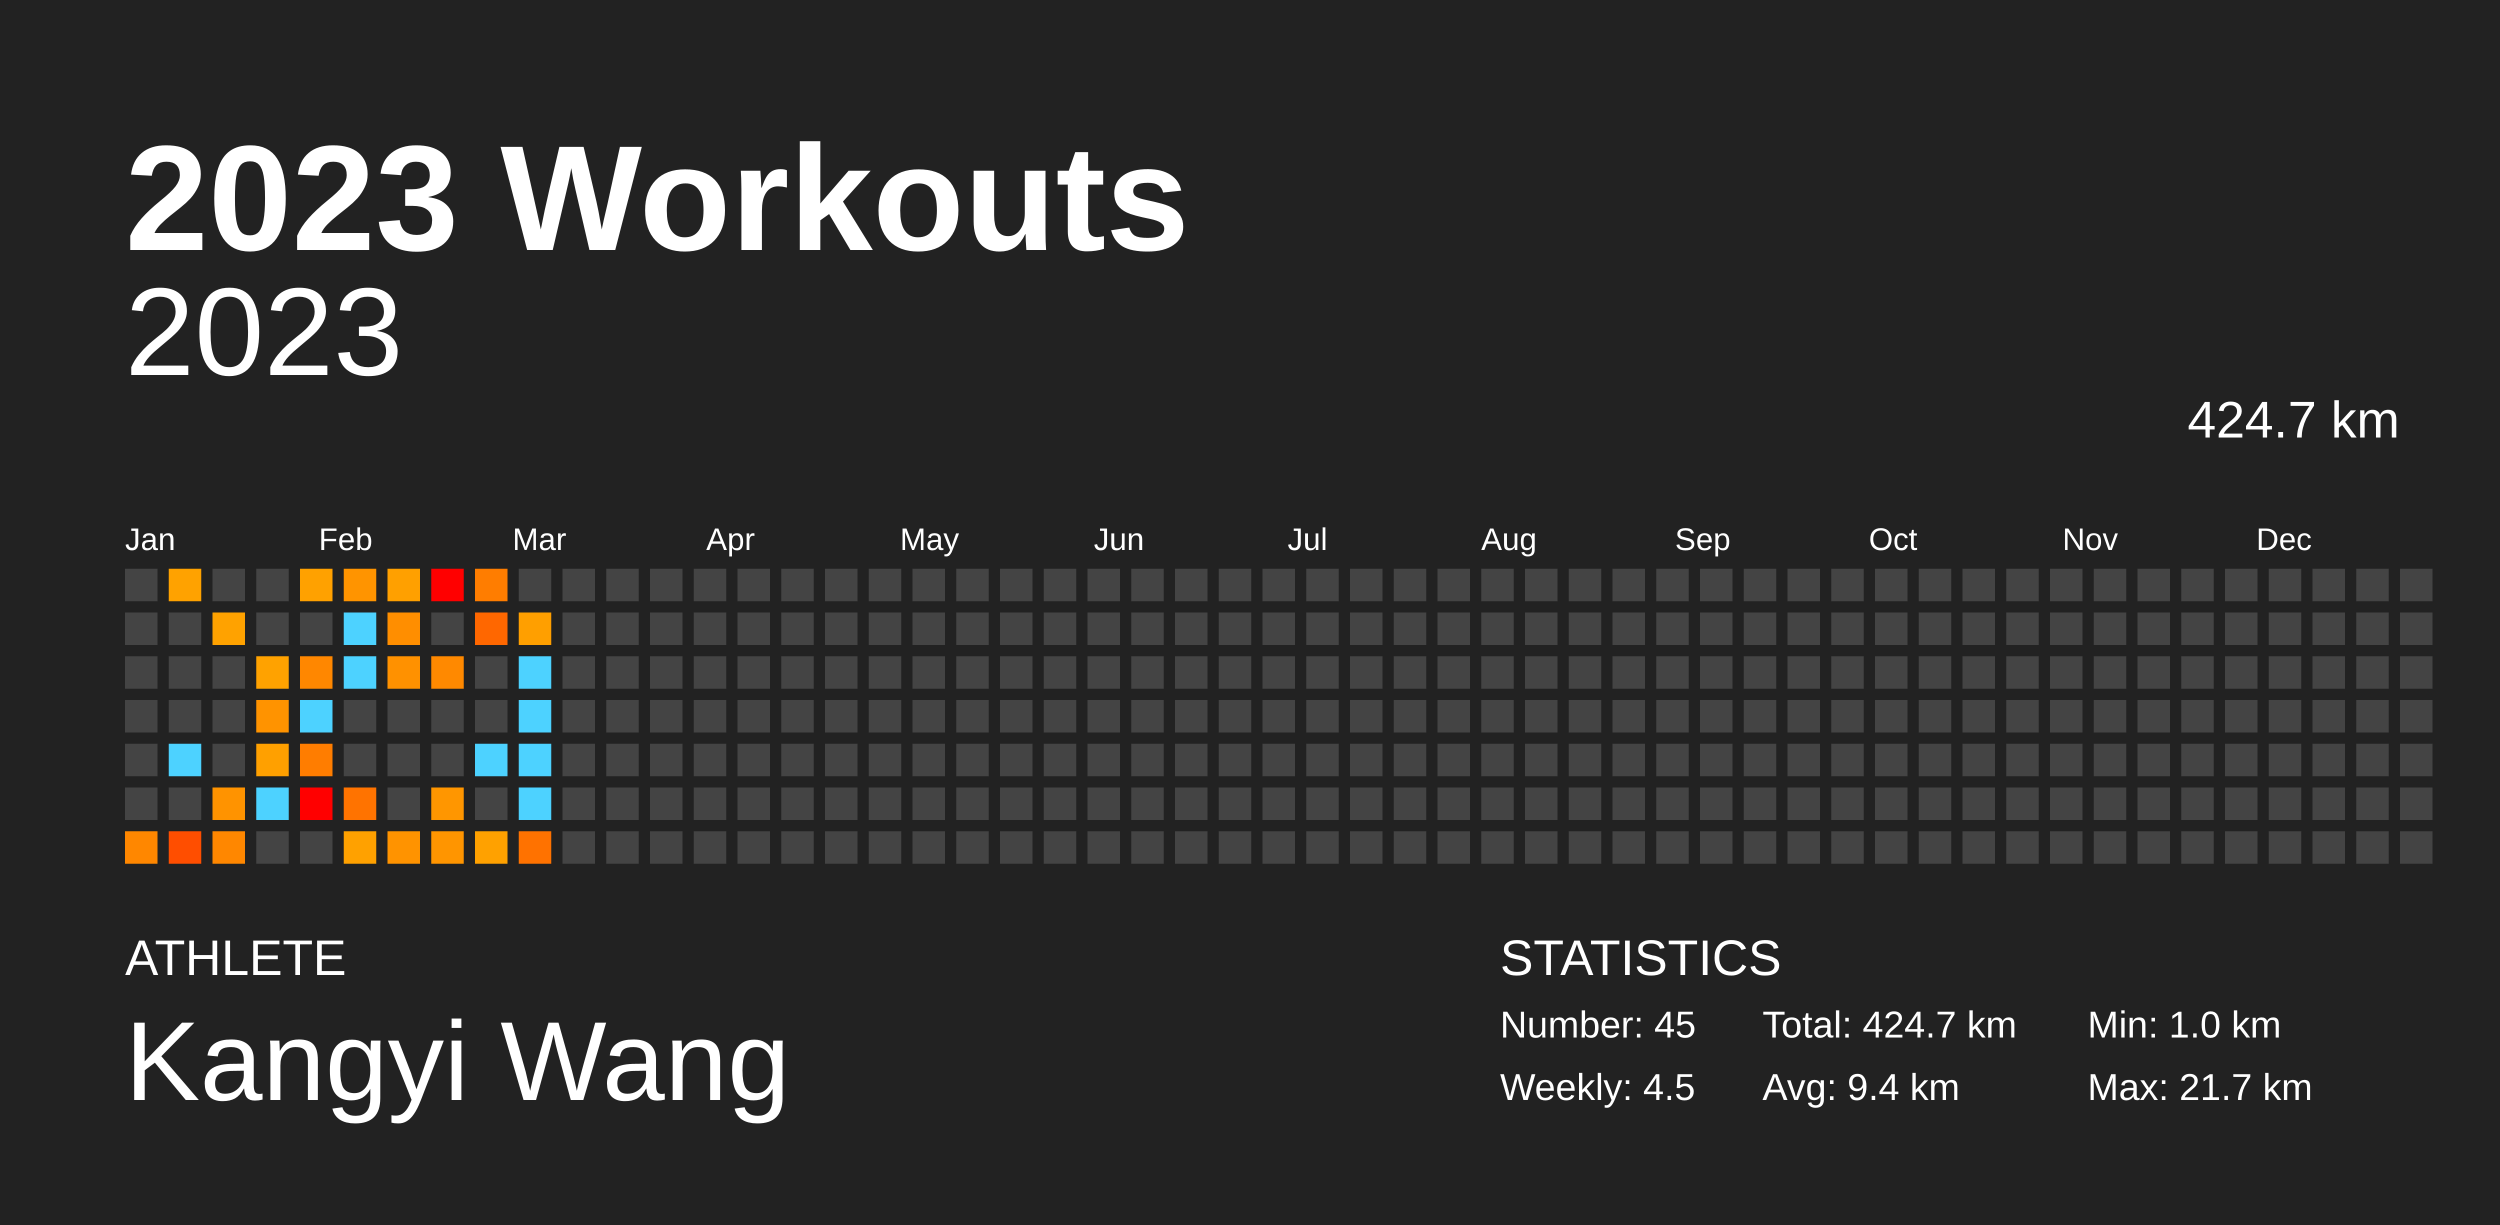
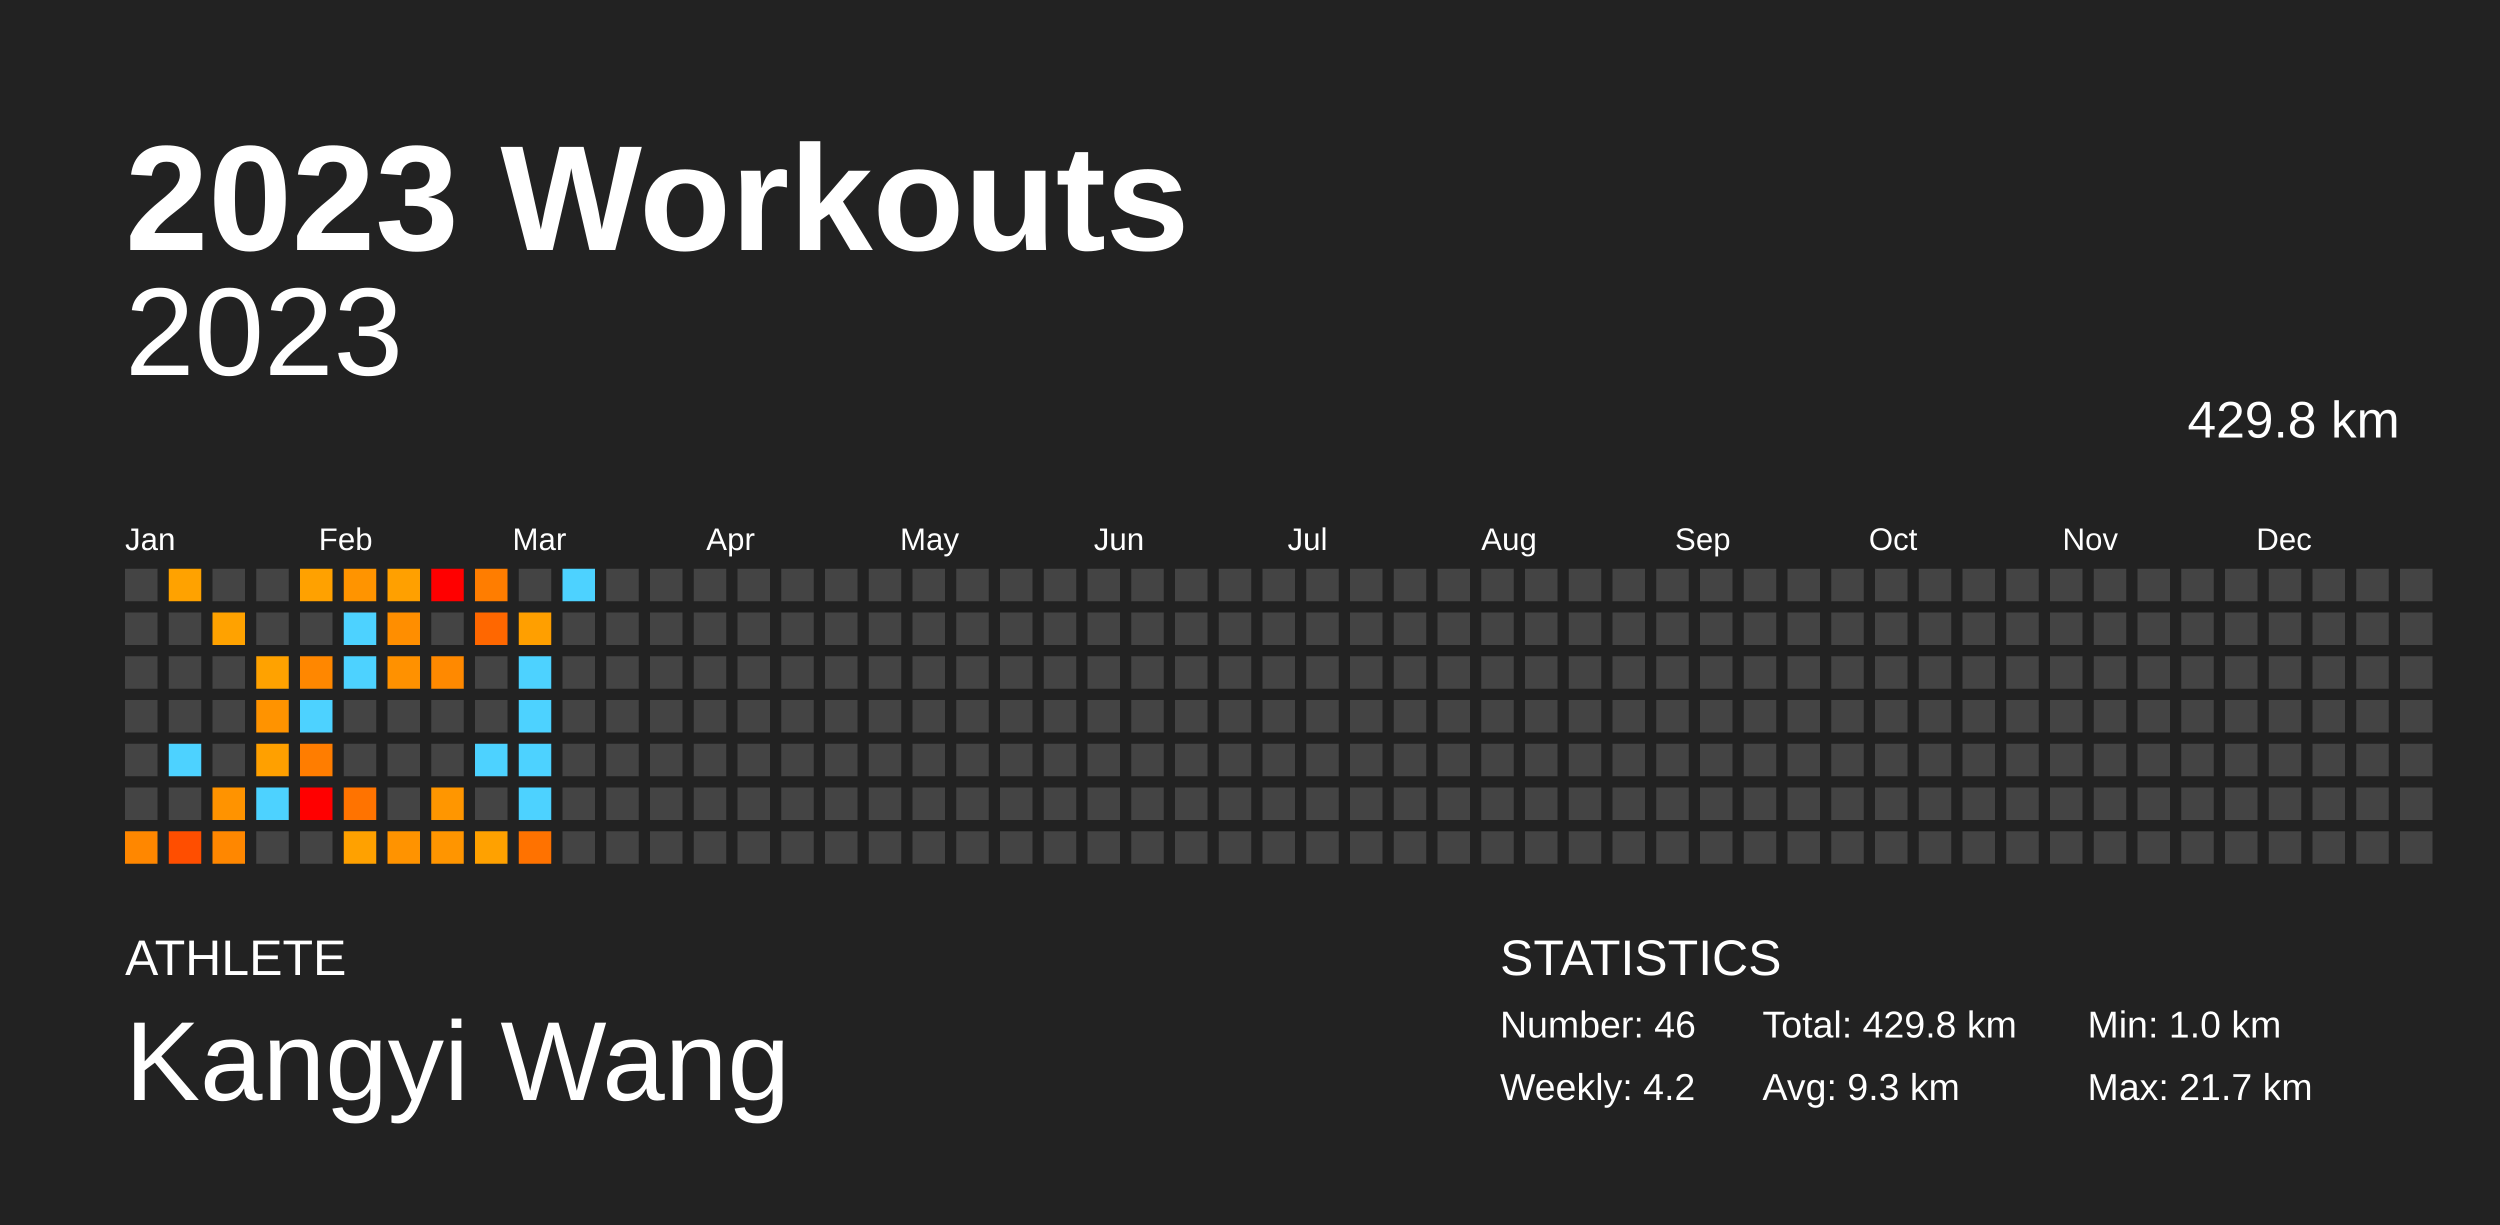
<svg xmlns="http://www.w3.org/2000/svg" baseProfile="full" height="98mm" version="1.1" viewBox="0,0,200,98" width="200mm">
  <defs />
  <rect fill="#222222" height="98" width="200" x="0" y="0" />
  <text fill="#FFFFFF" style="font-size:12px; font-family:Arial; font-weight:bold;" x="10" y="20">2023 Workouts</text>
  <text fill="#FFFFFF" style="font-size:4px; font-family:Arial" x="10" y="78">ATHLETE</text>
  <text fill="#FFFFFF" style="font-size:9px; font-family:Arial" x="10" y="88">Kangyi Wang</text>
  <text fill="#FFFFFF" style="font-size:4px; font-family:Arial" x="120" y="78">STATISTICS</text>
-   <text fill="#FFFFFF" style="font-size:3px; font-family:Arial" x="120" y="83">Number: 45</text>
-   <text fill="#FFFFFF" style="font-size:3px; font-family:Arial" x="120" y="88">Weekly: 4.5</text>
-   <text fill="#FFFFFF" style="font-size:3px; font-family:Arial" x="141" y="83">Total: 424.7 km</text>
-   <text fill="#FFFFFF" style="font-size:3px; font-family:Arial" x="141" y="88">Avg: 9.4 km</text>
+   <text fill="#FFFFFF" style="font-size:3px; font-family:Arial" x="120" y="83">Number: 46</text>
+   <text fill="#FFFFFF" style="font-size:3px; font-family:Arial" x="120" y="88">Weekly: 4.2</text>
+   <text fill="#FFFFFF" style="font-size:3px; font-family:Arial" x="141" y="83">Total: 429.8 km</text>
+   <text fill="#FFFFFF" style="font-size:3px; font-family:Arial" x="141" y="88">Avg: 9.3 km</text>
  <text fill="#FFFFFF" style="font-size:3px; font-family:Arial" x="167" y="83">Min: 1.0 km</text>
  <text fill="#FFFFFF" style="font-size:3px; font-family:Arial" x="167" y="88">Max: 21.7 km</text>
  <text alignment-baseline="hanging" fill="#FFFFFF" style="font-size:10.0px; font-family:Arial;" x="10" y="30">2023</text>
-   <text alignment-baseline="hanging" fill="#FFFFFF" style="font-size:4.125px; font-family:Arial;" x="175" y="35">424.7 km</text>
+   <text alignment-baseline="hanging" fill="#FFFFFF" style="font-size:4.125px; font-family:Arial;" x="175" y="35">429.8 km</text>
  <text fill="#FFFFFF" style="font-size:2.5px; font-family:Arial" x="10.0" y="44">Jan</text>
  <text fill="#FFFFFF" style="font-size:2.5px; font-family:Arial" x="25.5" y="44">Feb</text>
  <text fill="#FFFFFF" style="font-size:2.5px; font-family:Arial" x="41.0" y="44">Mar</text>
  <text fill="#FFFFFF" style="font-size:2.5px; font-family:Arial" x="56.5" y="44">Apr</text>
  <text fill="#FFFFFF" style="font-size:2.5px; font-family:Arial" x="72.0" y="44">May</text>
  <text fill="#FFFFFF" style="font-size:2.5px; font-family:Arial" x="87.5" y="44">Jun</text>
  <text fill="#FFFFFF" style="font-size:2.5px; font-family:Arial" x="103.0" y="44">Jul</text>
  <text fill="#FFFFFF" style="font-size:2.5px; font-family:Arial" x="118.5" y="44">Aug</text>
  <text fill="#FFFFFF" style="font-size:2.5px; font-family:Arial" x="134.0" y="44">Sep</text>
  <text fill="#FFFFFF" style="font-size:2.5px; font-family:Arial" x="149.5" y="44">Oct</text>
  <text fill="#FFFFFF" style="font-size:2.5px; font-family:Arial" x="165.0" y="44">Nov</text>
  <text fill="#FFFFFF" style="font-size:2.5px; font-family:Arial" x="180.5" y="44">Dec</text>
  <rect fill="#444444" height="2.6" width="2.6" x="10.0" y="45.5" />
  <rect fill="#444444" height="2.6" width="2.6" x="10.0" y="49.0" />
  <rect fill="#444444" height="2.6" width="2.6" x="10.0" y="52.5" />
  <rect fill="#444444" height="2.6" width="2.6" x="10.0" y="56.0" />
  <rect fill="#444444" height="2.6" width="2.6" x="10.0" y="59.5" />
  <rect fill="#444444" height="2.6" width="2.6" x="10.0" y="63.0" />
  <rect fill="#ff8700" height="2.6" width="2.6" x="10.0" y="66.5" />
  <rect fill="#ffa200" height="2.6" width="2.6" x="13.5" y="45.5" />
  <rect fill="#444444" height="2.6" width="2.6" x="13.5" y="49.0" />
  <rect fill="#444444" height="2.6" width="2.6" x="13.5" y="52.5" />
  <rect fill="#444444" height="2.6" width="2.6" x="13.5" y="56.0" />
  <rect fill="#4dd2ff" height="2.6" width="2.6" x="13.5" y="59.5" />
  <rect fill="#444444" height="2.6" width="2.6" x="13.5" y="63.0" />
  <rect fill="#ff4e00" height="2.6" width="2.6" x="13.5" y="66.5" />
  <rect fill="#444444" height="2.6" width="2.6" x="17.0" y="45.5" />
  <rect fill="#ffa200" height="2.6" width="2.6" x="17.0" y="49.0" />
  <rect fill="#444444" height="2.6" width="2.6" x="17.0" y="52.5" />
  <rect fill="#444444" height="2.6" width="2.6" x="17.0" y="56.0" />
  <rect fill="#444444" height="2.6" width="2.6" x="17.0" y="59.5" />
  <rect fill="#ff9300" height="2.6" width="2.6" x="17.0" y="63.0" />
  <rect fill="#ff8700" height="2.6" width="2.6" x="17.0" y="66.5" />
  <rect fill="#444444" height="2.6" width="2.6" x="20.5" y="45.5" />
  <rect fill="#444444" height="2.6" width="2.6" x="20.5" y="49.0" />
  <rect fill="#ffa200" height="2.6" width="2.6" x="20.5" y="52.5" />
  <rect fill="#ff9300" height="2.6" width="2.6" x="20.5" y="56.0" />
  <rect fill="#ffa000" height="2.6" width="2.6" x="20.5" y="59.5" />
  <rect fill="#4dd2ff" height="2.6" width="2.6" x="20.5" y="63.0" />
  <rect fill="#444444" height="2.6" width="2.6" x="20.5" y="66.5" />
  <rect fill="#ffa100" height="2.6" width="2.6" x="24.0" y="45.5" />
  <rect fill="#444444" height="2.6" width="2.6" x="24.0" y="49.0" />
  <rect fill="#ff8700" height="2.6" width="2.6" x="24.0" y="52.5" />
  <rect fill="#4dd2ff" height="2.6" width="2.6" x="24.0" y="56.0" />
  <rect fill="#ff7d00" height="2.6" width="2.6" x="24.0" y="59.5" />
  <rect fill="red" height="2.6" width="2.6" x="24.0" y="63.0" />
  <rect fill="#444444" height="2.6" width="2.6" x="24.0" y="66.5" />
  <rect fill="#ff9400" height="2.6" width="2.6" x="27.5" y="45.5" />
  <rect fill="#4dd2ff" height="2.6" width="2.6" x="27.5" y="49.0" />
  <rect fill="#4dd2ff" height="2.6" width="2.6" x="27.5" y="52.5" />
  <rect fill="#444444" height="2.6" width="2.6" x="27.5" y="56.0" />
  <rect fill="#444444" height="2.6" width="2.6" x="27.5" y="59.5" />
  <rect fill="#ff7300" height="2.6" width="2.6" x="27.5" y="63.0" />
  <rect fill="#ffa100" height="2.6" width="2.6" x="27.5" y="66.5" />
  <rect fill="#ffa000" height="2.6" width="2.6" x="31.0" y="45.5" />
  <rect fill="#ff8e00" height="2.6" width="2.6" x="31.0" y="49.0" />
  <rect fill="#ff9100" height="2.6" width="2.6" x="31.0" y="52.5" />
  <rect fill="#444444" height="2.6" width="2.6" x="31.0" y="56.0" />
  <rect fill="#444444" height="2.6" width="2.6" x="31.0" y="59.5" />
  <rect fill="#444444" height="2.6" width="2.6" x="31.0" y="63.0" />
  <rect fill="#ff9300" height="2.6" width="2.6" x="31.0" y="66.5" />
  <rect fill="red" height="2.6" width="2.6" x="34.5" y="45.5" />
  <rect fill="#444444" height="2.6" width="2.6" x="34.5" y="49.0" />
  <rect fill="#ff8900" height="2.6" width="2.6" x="34.5" y="52.5" />
  <rect fill="#444444" height="2.6" width="2.6" x="34.5" y="56.0" />
  <rect fill="#444444" height="2.6" width="2.6" x="34.5" y="59.5" />
  <rect fill="#ff9600" height="2.6" width="2.6" x="34.5" y="63.0" />
  <rect fill="#ff9500" height="2.6" width="2.6" x="34.5" y="66.5" />
  <rect fill="#ff7d00" height="2.6" width="2.6" x="38.0" y="45.5" />
  <rect fill="#ff6700" height="2.6" width="2.6" x="38.0" y="49.0" />
  <rect fill="#444444" height="2.6" width="2.6" x="38.0" y="52.5" />
  <rect fill="#444444" height="2.6" width="2.6" x="38.0" y="56.0" />
  <rect fill="#4dd2ff" height="2.6" width="2.6" x="38.0" y="59.5" />
  <rect fill="#444444" height="2.6" width="2.6" x="38.0" y="63.0" />
  <rect fill="#ffa100" height="2.6" width="2.6" x="38.0" y="66.5" />
  <rect fill="#444444" height="2.6" width="2.6" x="41.5" y="45.5" />
  <rect fill="#ff9f00" height="2.6" width="2.6" x="41.5" y="49.0" />
  <rect fill="#4dd2ff" height="2.6" width="2.6" x="41.5" y="52.5" />
  <rect fill="#4dd2ff" height="2.6" width="2.6" x="41.5" y="56.0" />
  <rect fill="#4dd2ff" height="2.6" width="2.6" x="41.5" y="59.5" />
  <rect fill="#4dd2ff" height="2.6" width="2.6" x="41.5" y="63.0" />
  <rect fill="#ff7200" height="2.6" width="2.6" x="41.5" y="66.5" />
-   <rect fill="#444444" height="2.6" width="2.6" x="45.0" y="45.5" />
+   <rect fill="#4dd2ff" height="2.6" width="2.6" x="45.0" y="45.5" />
  <rect fill="#444444" height="2.6" width="2.6" x="45.0" y="49.0" />
  <rect fill="#444444" height="2.6" width="2.6" x="45.0" y="52.5" />
  <rect fill="#444444" height="2.6" width="2.6" x="45.0" y="56.0" />
  <rect fill="#444444" height="2.6" width="2.6" x="45.0" y="59.5" />
  <rect fill="#444444" height="2.6" width="2.6" x="45.0" y="63.0" />
  <rect fill="#444444" height="2.6" width="2.6" x="45.0" y="66.5" />
  <rect fill="#444444" height="2.6" width="2.6" x="48.5" y="45.5" />
  <rect fill="#444444" height="2.6" width="2.6" x="48.5" y="49.0" />
  <rect fill="#444444" height="2.6" width="2.6" x="48.5" y="52.5" />
  <rect fill="#444444" height="2.6" width="2.6" x="48.5" y="56.0" />
  <rect fill="#444444" height="2.6" width="2.6" x="48.5" y="59.5" />
  <rect fill="#444444" height="2.6" width="2.6" x="48.5" y="63.0" />
  <rect fill="#444444" height="2.6" width="2.6" x="48.5" y="66.5" />
  <rect fill="#444444" height="2.6" width="2.6" x="52.0" y="45.5" />
  <rect fill="#444444" height="2.6" width="2.6" x="52.0" y="49.0" />
  <rect fill="#444444" height="2.6" width="2.6" x="52.0" y="52.5" />
  <rect fill="#444444" height="2.6" width="2.6" x="52.0" y="56.0" />
  <rect fill="#444444" height="2.6" width="2.6" x="52.0" y="59.5" />
  <rect fill="#444444" height="2.6" width="2.6" x="52.0" y="63.0" />
  <rect fill="#444444" height="2.6" width="2.6" x="52.0" y="66.5" />
  <rect fill="#444444" height="2.6" width="2.6" x="55.5" y="45.5" />
  <rect fill="#444444" height="2.6" width="2.6" x="55.5" y="49.0" />
  <rect fill="#444444" height="2.6" width="2.6" x="55.5" y="52.5" />
  <rect fill="#444444" height="2.6" width="2.6" x="55.5" y="56.0" />
  <rect fill="#444444" height="2.6" width="2.6" x="55.5" y="59.5" />
  <rect fill="#444444" height="2.6" width="2.6" x="55.5" y="63.0" />
  <rect fill="#444444" height="2.6" width="2.6" x="55.5" y="66.5" />
  <rect fill="#444444" height="2.6" width="2.6" x="59.0" y="45.5" />
  <rect fill="#444444" height="2.6" width="2.6" x="59.0" y="49.0" />
  <rect fill="#444444" height="2.6" width="2.6" x="59.0" y="52.5" />
  <rect fill="#444444" height="2.6" width="2.6" x="59.0" y="56.0" />
  <rect fill="#444444" height="2.6" width="2.6" x="59.0" y="59.5" />
  <rect fill="#444444" height="2.6" width="2.6" x="59.0" y="63.0" />
  <rect fill="#444444" height="2.6" width="2.6" x="59.0" y="66.5" />
  <rect fill="#444444" height="2.6" width="2.6" x="62.5" y="45.5" />
  <rect fill="#444444" height="2.6" width="2.6" x="62.5" y="49.0" />
  <rect fill="#444444" height="2.6" width="2.6" x="62.5" y="52.5" />
  <rect fill="#444444" height="2.6" width="2.6" x="62.5" y="56.0" />
  <rect fill="#444444" height="2.6" width="2.6" x="62.5" y="59.5" />
  <rect fill="#444444" height="2.6" width="2.6" x="62.5" y="63.0" />
  <rect fill="#444444" height="2.6" width="2.6" x="62.5" y="66.5" />
  <rect fill="#444444" height="2.6" width="2.6" x="66.0" y="45.5" />
  <rect fill="#444444" height="2.6" width="2.6" x="66.0" y="49.0" />
  <rect fill="#444444" height="2.6" width="2.6" x="66.0" y="52.5" />
  <rect fill="#444444" height="2.6" width="2.6" x="66.0" y="56.0" />
  <rect fill="#444444" height="2.6" width="2.6" x="66.0" y="59.5" />
  <rect fill="#444444" height="2.6" width="2.6" x="66.0" y="63.0" />
  <rect fill="#444444" height="2.6" width="2.6" x="66.0" y="66.5" />
  <rect fill="#444444" height="2.6" width="2.6" x="69.5" y="45.5" />
  <rect fill="#444444" height="2.6" width="2.6" x="69.5" y="49.0" />
  <rect fill="#444444" height="2.6" width="2.6" x="69.5" y="52.5" />
  <rect fill="#444444" height="2.6" width="2.6" x="69.5" y="56.0" />
  <rect fill="#444444" height="2.6" width="2.6" x="69.5" y="59.5" />
  <rect fill="#444444" height="2.6" width="2.6" x="69.5" y="63.0" />
  <rect fill="#444444" height="2.6" width="2.6" x="69.5" y="66.5" />
  <rect fill="#444444" height="2.6" width="2.6" x="73.0" y="45.5" />
  <rect fill="#444444" height="2.6" width="2.6" x="73.0" y="49.0" />
  <rect fill="#444444" height="2.6" width="2.6" x="73.0" y="52.5" />
  <rect fill="#444444" height="2.6" width="2.6" x="73.0" y="56.0" />
  <rect fill="#444444" height="2.6" width="2.6" x="73.0" y="59.5" />
  <rect fill="#444444" height="2.6" width="2.6" x="73.0" y="63.0" />
  <rect fill="#444444" height="2.6" width="2.6" x="73.0" y="66.5" />
  <rect fill="#444444" height="2.6" width="2.6" x="76.5" y="45.5" />
  <rect fill="#444444" height="2.6" width="2.6" x="76.5" y="49.0" />
  <rect fill="#444444" height="2.6" width="2.6" x="76.5" y="52.5" />
  <rect fill="#444444" height="2.6" width="2.6" x="76.5" y="56.0" />
  <rect fill="#444444" height="2.6" width="2.6" x="76.5" y="59.5" />
  <rect fill="#444444" height="2.6" width="2.6" x="76.5" y="63.0" />
  <rect fill="#444444" height="2.6" width="2.6" x="76.5" y="66.5" />
  <rect fill="#444444" height="2.6" width="2.6" x="80.0" y="45.5" />
  <rect fill="#444444" height="2.6" width="2.6" x="80.0" y="49.0" />
  <rect fill="#444444" height="2.6" width="2.6" x="80.0" y="52.5" />
  <rect fill="#444444" height="2.6" width="2.6" x="80.0" y="56.0" />
  <rect fill="#444444" height="2.6" width="2.6" x="80.0" y="59.5" />
  <rect fill="#444444" height="2.6" width="2.6" x="80.0" y="63.0" />
  <rect fill="#444444" height="2.6" width="2.6" x="80.0" y="66.5" />
  <rect fill="#444444" height="2.6" width="2.6" x="83.5" y="45.5" />
  <rect fill="#444444" height="2.6" width="2.6" x="83.5" y="49.0" />
  <rect fill="#444444" height="2.6" width="2.6" x="83.5" y="52.5" />
  <rect fill="#444444" height="2.6" width="2.6" x="83.5" y="56.0" />
  <rect fill="#444444" height="2.6" width="2.6" x="83.5" y="59.5" />
  <rect fill="#444444" height="2.6" width="2.6" x="83.5" y="63.0" />
  <rect fill="#444444" height="2.6" width="2.6" x="83.5" y="66.5" />
  <rect fill="#444444" height="2.6" width="2.6" x="87.0" y="45.5" />
  <rect fill="#444444" height="2.6" width="2.6" x="87.0" y="49.0" />
  <rect fill="#444444" height="2.6" width="2.6" x="87.0" y="52.5" />
  <rect fill="#444444" height="2.6" width="2.6" x="87.0" y="56.0" />
  <rect fill="#444444" height="2.6" width="2.6" x="87.0" y="59.5" />
  <rect fill="#444444" height="2.6" width="2.6" x="87.0" y="63.0" />
  <rect fill="#444444" height="2.6" width="2.6" x="87.0" y="66.5" />
  <rect fill="#444444" height="2.6" width="2.6" x="90.5" y="45.5" />
  <rect fill="#444444" height="2.6" width="2.6" x="90.5" y="49.0" />
  <rect fill="#444444" height="2.6" width="2.6" x="90.5" y="52.5" />
  <rect fill="#444444" height="2.6" width="2.6" x="90.5" y="56.0" />
  <rect fill="#444444" height="2.6" width="2.6" x="90.5" y="59.5" />
  <rect fill="#444444" height="2.6" width="2.6" x="90.5" y="63.0" />
  <rect fill="#444444" height="2.6" width="2.6" x="90.5" y="66.5" />
  <rect fill="#444444" height="2.6" width="2.6" x="94.0" y="45.5" />
  <rect fill="#444444" height="2.6" width="2.6" x="94.0" y="49.0" />
  <rect fill="#444444" height="2.6" width="2.6" x="94.0" y="52.5" />
  <rect fill="#444444" height="2.6" width="2.6" x="94.0" y="56.0" />
  <rect fill="#444444" height="2.6" width="2.6" x="94.0" y="59.5" />
  <rect fill="#444444" height="2.6" width="2.6" x="94.0" y="63.0" />
  <rect fill="#444444" height="2.6" width="2.6" x="94.0" y="66.5" />
  <rect fill="#444444" height="2.6" width="2.6" x="97.5" y="45.5" />
  <rect fill="#444444" height="2.6" width="2.6" x="97.5" y="49.0" />
  <rect fill="#444444" height="2.6" width="2.6" x="97.5" y="52.5" />
  <rect fill="#444444" height="2.6" width="2.6" x="97.5" y="56.0" />
  <rect fill="#444444" height="2.6" width="2.6" x="97.5" y="59.5" />
  <rect fill="#444444" height="2.6" width="2.6" x="97.5" y="63.0" />
  <rect fill="#444444" height="2.6" width="2.6" x="97.5" y="66.5" />
  <rect fill="#444444" height="2.6" width="2.6" x="101.0" y="45.5" />
  <rect fill="#444444" height="2.6" width="2.6" x="101.0" y="49.0" />
  <rect fill="#444444" height="2.6" width="2.6" x="101.0" y="52.5" />
  <rect fill="#444444" height="2.6" width="2.6" x="101.0" y="56.0" />
  <rect fill="#444444" height="2.6" width="2.6" x="101.0" y="59.5" />
  <rect fill="#444444" height="2.6" width="2.6" x="101.0" y="63.0" />
  <rect fill="#444444" height="2.6" width="2.6" x="101.0" y="66.5" />
  <rect fill="#444444" height="2.6" width="2.6" x="104.5" y="45.5" />
  <rect fill="#444444" height="2.6" width="2.6" x="104.5" y="49.0" />
  <rect fill="#444444" height="2.6" width="2.6" x="104.5" y="52.5" />
  <rect fill="#444444" height="2.6" width="2.6" x="104.5" y="56.0" />
  <rect fill="#444444" height="2.6" width="2.6" x="104.5" y="59.5" />
  <rect fill="#444444" height="2.6" width="2.6" x="104.5" y="63.0" />
  <rect fill="#444444" height="2.6" width="2.6" x="104.5" y="66.5" />
  <rect fill="#444444" height="2.6" width="2.6" x="108.0" y="45.5" />
  <rect fill="#444444" height="2.6" width="2.6" x="108.0" y="49.0" />
  <rect fill="#444444" height="2.6" width="2.6" x="108.0" y="52.5" />
  <rect fill="#444444" height="2.6" width="2.6" x="108.0" y="56.0" />
  <rect fill="#444444" height="2.6" width="2.6" x="108.0" y="59.5" />
  <rect fill="#444444" height="2.6" width="2.6" x="108.0" y="63.0" />
  <rect fill="#444444" height="2.6" width="2.6" x="108.0" y="66.5" />
  <rect fill="#444444" height="2.6" width="2.6" x="111.5" y="45.5" />
  <rect fill="#444444" height="2.6" width="2.6" x="111.5" y="49.0" />
  <rect fill="#444444" height="2.6" width="2.6" x="111.5" y="52.5" />
  <rect fill="#444444" height="2.6" width="2.6" x="111.5" y="56.0" />
  <rect fill="#444444" height="2.6" width="2.6" x="111.5" y="59.5" />
  <rect fill="#444444" height="2.6" width="2.6" x="111.5" y="63.0" />
  <rect fill="#444444" height="2.6" width="2.6" x="111.5" y="66.5" />
  <rect fill="#444444" height="2.6" width="2.6" x="115.0" y="45.5" />
  <rect fill="#444444" height="2.6" width="2.6" x="115.0" y="49.0" />
  <rect fill="#444444" height="2.6" width="2.6" x="115.0" y="52.5" />
  <rect fill="#444444" height="2.6" width="2.6" x="115.0" y="56.0" />
  <rect fill="#444444" height="2.6" width="2.6" x="115.0" y="59.5" />
  <rect fill="#444444" height="2.6" width="2.6" x="115.0" y="63.0" />
  <rect fill="#444444" height="2.6" width="2.6" x="115.0" y="66.5" />
  <rect fill="#444444" height="2.6" width="2.6" x="118.5" y="45.5" />
  <rect fill="#444444" height="2.6" width="2.6" x="118.5" y="49.0" />
  <rect fill="#444444" height="2.6" width="2.6" x="118.5" y="52.5" />
  <rect fill="#444444" height="2.6" width="2.6" x="118.5" y="56.0" />
  <rect fill="#444444" height="2.6" width="2.6" x="118.5" y="59.5" />
  <rect fill="#444444" height="2.6" width="2.6" x="118.5" y="63.0" />
  <rect fill="#444444" height="2.6" width="2.6" x="118.5" y="66.5" />
  <rect fill="#444444" height="2.6" width="2.6" x="122.0" y="45.5" />
  <rect fill="#444444" height="2.6" width="2.6" x="122.0" y="49.0" />
  <rect fill="#444444" height="2.6" width="2.6" x="122.0" y="52.5" />
  <rect fill="#444444" height="2.6" width="2.6" x="122.0" y="56.0" />
  <rect fill="#444444" height="2.6" width="2.6" x="122.0" y="59.5" />
  <rect fill="#444444" height="2.6" width="2.6" x="122.0" y="63.0" />
  <rect fill="#444444" height="2.6" width="2.6" x="122.0" y="66.5" />
  <rect fill="#444444" height="2.6" width="2.6" x="125.5" y="45.5" />
  <rect fill="#444444" height="2.6" width="2.6" x="125.5" y="49.0" />
  <rect fill="#444444" height="2.6" width="2.6" x="125.5" y="52.5" />
  <rect fill="#444444" height="2.6" width="2.6" x="125.5" y="56.0" />
  <rect fill="#444444" height="2.6" width="2.6" x="125.5" y="59.5" />
  <rect fill="#444444" height="2.6" width="2.6" x="125.5" y="63.0" />
  <rect fill="#444444" height="2.6" width="2.6" x="125.5" y="66.5" />
  <rect fill="#444444" height="2.6" width="2.6" x="129.0" y="45.5" />
  <rect fill="#444444" height="2.6" width="2.6" x="129.0" y="49.0" />
  <rect fill="#444444" height="2.6" width="2.6" x="129.0" y="52.5" />
  <rect fill="#444444" height="2.6" width="2.6" x="129.0" y="56.0" />
  <rect fill="#444444" height="2.6" width="2.6" x="129.0" y="59.5" />
  <rect fill="#444444" height="2.6" width="2.6" x="129.0" y="63.0" />
  <rect fill="#444444" height="2.6" width="2.6" x="129.0" y="66.5" />
  <rect fill="#444444" height="2.6" width="2.6" x="132.5" y="45.5" />
  <rect fill="#444444" height="2.6" width="2.6" x="132.5" y="49.0" />
  <rect fill="#444444" height="2.6" width="2.6" x="132.5" y="52.5" />
  <rect fill="#444444" height="2.6" width="2.6" x="132.5" y="56.0" />
  <rect fill="#444444" height="2.6" width="2.6" x="132.5" y="59.5" />
  <rect fill="#444444" height="2.6" width="2.6" x="132.5" y="63.0" />
  <rect fill="#444444" height="2.6" width="2.6" x="132.5" y="66.5" />
  <rect fill="#444444" height="2.6" width="2.6" x="136.0" y="45.5" />
  <rect fill="#444444" height="2.6" width="2.6" x="136.0" y="49.0" />
  <rect fill="#444444" height="2.6" width="2.6" x="136.0" y="52.5" />
  <rect fill="#444444" height="2.6" width="2.6" x="136.0" y="56.0" />
  <rect fill="#444444" height="2.6" width="2.6" x="136.0" y="59.5" />
  <rect fill="#444444" height="2.6" width="2.6" x="136.0" y="63.0" />
  <rect fill="#444444" height="2.6" width="2.6" x="136.0" y="66.5" />
  <rect fill="#444444" height="2.6" width="2.6" x="139.5" y="45.5" />
  <rect fill="#444444" height="2.6" width="2.6" x="139.5" y="49.0" />
  <rect fill="#444444" height="2.6" width="2.6" x="139.5" y="52.5" />
  <rect fill="#444444" height="2.6" width="2.6" x="139.5" y="56.0" />
  <rect fill="#444444" height="2.6" width="2.6" x="139.5" y="59.5" />
  <rect fill="#444444" height="2.6" width="2.6" x="139.5" y="63.0" />
  <rect fill="#444444" height="2.6" width="2.6" x="139.5" y="66.5" />
  <rect fill="#444444" height="2.6" width="2.6" x="143.0" y="45.5" />
  <rect fill="#444444" height="2.6" width="2.6" x="143.0" y="49.0" />
  <rect fill="#444444" height="2.6" width="2.6" x="143.0" y="52.5" />
  <rect fill="#444444" height="2.6" width="2.6" x="143.0" y="56.0" />
  <rect fill="#444444" height="2.6" width="2.6" x="143.0" y="59.5" />
  <rect fill="#444444" height="2.6" width="2.6" x="143.0" y="63.0" />
  <rect fill="#444444" height="2.6" width="2.6" x="143.0" y="66.5" />
  <rect fill="#444444" height="2.6" width="2.6" x="146.5" y="45.5" />
  <rect fill="#444444" height="2.6" width="2.6" x="146.5" y="49.0" />
  <rect fill="#444444" height="2.6" width="2.6" x="146.5" y="52.5" />
  <rect fill="#444444" height="2.6" width="2.6" x="146.5" y="56.0" />
  <rect fill="#444444" height="2.6" width="2.6" x="146.5" y="59.5" />
  <rect fill="#444444" height="2.6" width="2.6" x="146.5" y="63.0" />
  <rect fill="#444444" height="2.6" width="2.6" x="146.5" y="66.5" />
  <rect fill="#444444" height="2.6" width="2.6" x="150.0" y="45.5" />
  <rect fill="#444444" height="2.6" width="2.6" x="150.0" y="49.0" />
  <rect fill="#444444" height="2.6" width="2.6" x="150.0" y="52.5" />
  <rect fill="#444444" height="2.6" width="2.6" x="150.0" y="56.0" />
  <rect fill="#444444" height="2.6" width="2.6" x="150.0" y="59.5" />
  <rect fill="#444444" height="2.6" width="2.6" x="150.0" y="63.0" />
  <rect fill="#444444" height="2.6" width="2.6" x="150.0" y="66.5" />
  <rect fill="#444444" height="2.6" width="2.6" x="153.5" y="45.5" />
  <rect fill="#444444" height="2.6" width="2.6" x="153.5" y="49.0" />
  <rect fill="#444444" height="2.6" width="2.6" x="153.5" y="52.5" />
  <rect fill="#444444" height="2.6" width="2.6" x="153.5" y="56.0" />
  <rect fill="#444444" height="2.6" width="2.6" x="153.5" y="59.5" />
  <rect fill="#444444" height="2.6" width="2.6" x="153.5" y="63.0" />
  <rect fill="#444444" height="2.6" width="2.6" x="153.5" y="66.5" />
  <rect fill="#444444" height="2.6" width="2.6" x="157.0" y="45.5" />
  <rect fill="#444444" height="2.6" width="2.6" x="157.0" y="49.0" />
  <rect fill="#444444" height="2.6" width="2.6" x="157.0" y="52.5" />
  <rect fill="#444444" height="2.6" width="2.6" x="157.0" y="56.0" />
  <rect fill="#444444" height="2.6" width="2.6" x="157.0" y="59.5" />
  <rect fill="#444444" height="2.6" width="2.6" x="157.0" y="63.0" />
  <rect fill="#444444" height="2.6" width="2.6" x="157.0" y="66.5" />
  <rect fill="#444444" height="2.6" width="2.6" x="160.5" y="45.5" />
  <rect fill="#444444" height="2.6" width="2.6" x="160.5" y="49.0" />
  <rect fill="#444444" height="2.6" width="2.6" x="160.5" y="52.5" />
  <rect fill="#444444" height="2.6" width="2.6" x="160.5" y="56.0" />
  <rect fill="#444444" height="2.6" width="2.6" x="160.5" y="59.5" />
  <rect fill="#444444" height="2.6" width="2.6" x="160.5" y="63.0" />
  <rect fill="#444444" height="2.6" width="2.6" x="160.5" y="66.5" />
  <rect fill="#444444" height="2.6" width="2.6" x="164.0" y="45.5" />
  <rect fill="#444444" height="2.6" width="2.6" x="164.0" y="49.0" />
  <rect fill="#444444" height="2.6" width="2.6" x="164.0" y="52.5" />
  <rect fill="#444444" height="2.6" width="2.6" x="164.0" y="56.0" />
  <rect fill="#444444" height="2.6" width="2.6" x="164.0" y="59.5" />
  <rect fill="#444444" height="2.6" width="2.6" x="164.0" y="63.0" />
  <rect fill="#444444" height="2.6" width="2.6" x="164.0" y="66.5" />
  <rect fill="#444444" height="2.6" width="2.6" x="167.5" y="45.5" />
  <rect fill="#444444" height="2.6" width="2.6" x="167.5" y="49.0" />
  <rect fill="#444444" height="2.6" width="2.6" x="167.5" y="52.5" />
  <rect fill="#444444" height="2.6" width="2.6" x="167.5" y="56.0" />
  <rect fill="#444444" height="2.6" width="2.6" x="167.5" y="59.5" />
  <rect fill="#444444" height="2.6" width="2.6" x="167.5" y="63.0" />
  <rect fill="#444444" height="2.6" width="2.6" x="167.5" y="66.5" />
  <rect fill="#444444" height="2.6" width="2.6" x="171.0" y="45.5" />
  <rect fill="#444444" height="2.6" width="2.6" x="171.0" y="49.0" />
  <rect fill="#444444" height="2.6" width="2.6" x="171.0" y="52.5" />
  <rect fill="#444444" height="2.6" width="2.6" x="171.0" y="56.0" />
  <rect fill="#444444" height="2.6" width="2.6" x="171.0" y="59.5" />
  <rect fill="#444444" height="2.6" width="2.6" x="171.0" y="63.0" />
  <rect fill="#444444" height="2.6" width="2.6" x="171.0" y="66.5" />
  <rect fill="#444444" height="2.6" width="2.6" x="174.5" y="45.5" />
  <rect fill="#444444" height="2.6" width="2.6" x="174.5" y="49.0" />
  <rect fill="#444444" height="2.6" width="2.6" x="174.5" y="52.5" />
  <rect fill="#444444" height="2.6" width="2.6" x="174.5" y="56.0" />
  <rect fill="#444444" height="2.6" width="2.6" x="174.5" y="59.5" />
  <rect fill="#444444" height="2.6" width="2.6" x="174.5" y="63.0" />
  <rect fill="#444444" height="2.6" width="2.6" x="174.5" y="66.5" />
  <rect fill="#444444" height="2.6" width="2.6" x="178.0" y="45.5" />
  <rect fill="#444444" height="2.6" width="2.6" x="178.0" y="49.0" />
  <rect fill="#444444" height="2.6" width="2.6" x="178.0" y="52.5" />
  <rect fill="#444444" height="2.6" width="2.6" x="178.0" y="56.0" />
  <rect fill="#444444" height="2.6" width="2.6" x="178.0" y="59.5" />
  <rect fill="#444444" height="2.6" width="2.6" x="178.0" y="63.0" />
  <rect fill="#444444" height="2.6" width="2.6" x="178.0" y="66.5" />
  <rect fill="#444444" height="2.6" width="2.6" x="181.5" y="45.5" />
  <rect fill="#444444" height="2.6" width="2.6" x="181.5" y="49.0" />
  <rect fill="#444444" height="2.6" width="2.6" x="181.5" y="52.5" />
  <rect fill="#444444" height="2.6" width="2.6" x="181.5" y="56.0" />
  <rect fill="#444444" height="2.6" width="2.6" x="181.5" y="59.5" />
  <rect fill="#444444" height="2.6" width="2.6" x="181.5" y="63.0" />
  <rect fill="#444444" height="2.6" width="2.6" x="181.5" y="66.5" />
  <rect fill="#444444" height="2.6" width="2.6" x="185.0" y="45.5" />
  <rect fill="#444444" height="2.6" width="2.6" x="185.0" y="49.0" />
  <rect fill="#444444" height="2.6" width="2.6" x="185.0" y="52.5" />
  <rect fill="#444444" height="2.6" width="2.6" x="185.0" y="56.0" />
  <rect fill="#444444" height="2.6" width="2.6" x="185.0" y="59.5" />
  <rect fill="#444444" height="2.6" width="2.6" x="185.0" y="63.0" />
  <rect fill="#444444" height="2.6" width="2.6" x="185.0" y="66.5" />
  <rect fill="#444444" height="2.6" width="2.6" x="188.5" y="45.5" />
  <rect fill="#444444" height="2.6" width="2.6" x="188.5" y="49.0" />
  <rect fill="#444444" height="2.6" width="2.6" x="188.5" y="52.5" />
  <rect fill="#444444" height="2.6" width="2.6" x="188.5" y="56.0" />
  <rect fill="#444444" height="2.6" width="2.6" x="188.5" y="59.5" />
  <rect fill="#444444" height="2.6" width="2.6" x="188.5" y="63.0" />
  <rect fill="#444444" height="2.6" width="2.6" x="188.5" y="66.5" />
  <rect fill="#444444" height="2.6" width="2.6" x="192.0" y="45.5" />
  <rect fill="#444444" height="2.6" width="2.6" x="192.0" y="49.0" />
  <rect fill="#444444" height="2.6" width="2.6" x="192.0" y="52.5" />
  <rect fill="#444444" height="2.6" width="2.6" x="192.0" y="56.0" />
  <rect fill="#444444" height="2.6" width="2.6" x="192.0" y="59.5" />
  <rect fill="#444444" height="2.6" width="2.6" x="192.0" y="63.0" />
  <rect fill="#444444" height="2.6" width="2.6" x="192.0" y="66.5" />
</svg>
